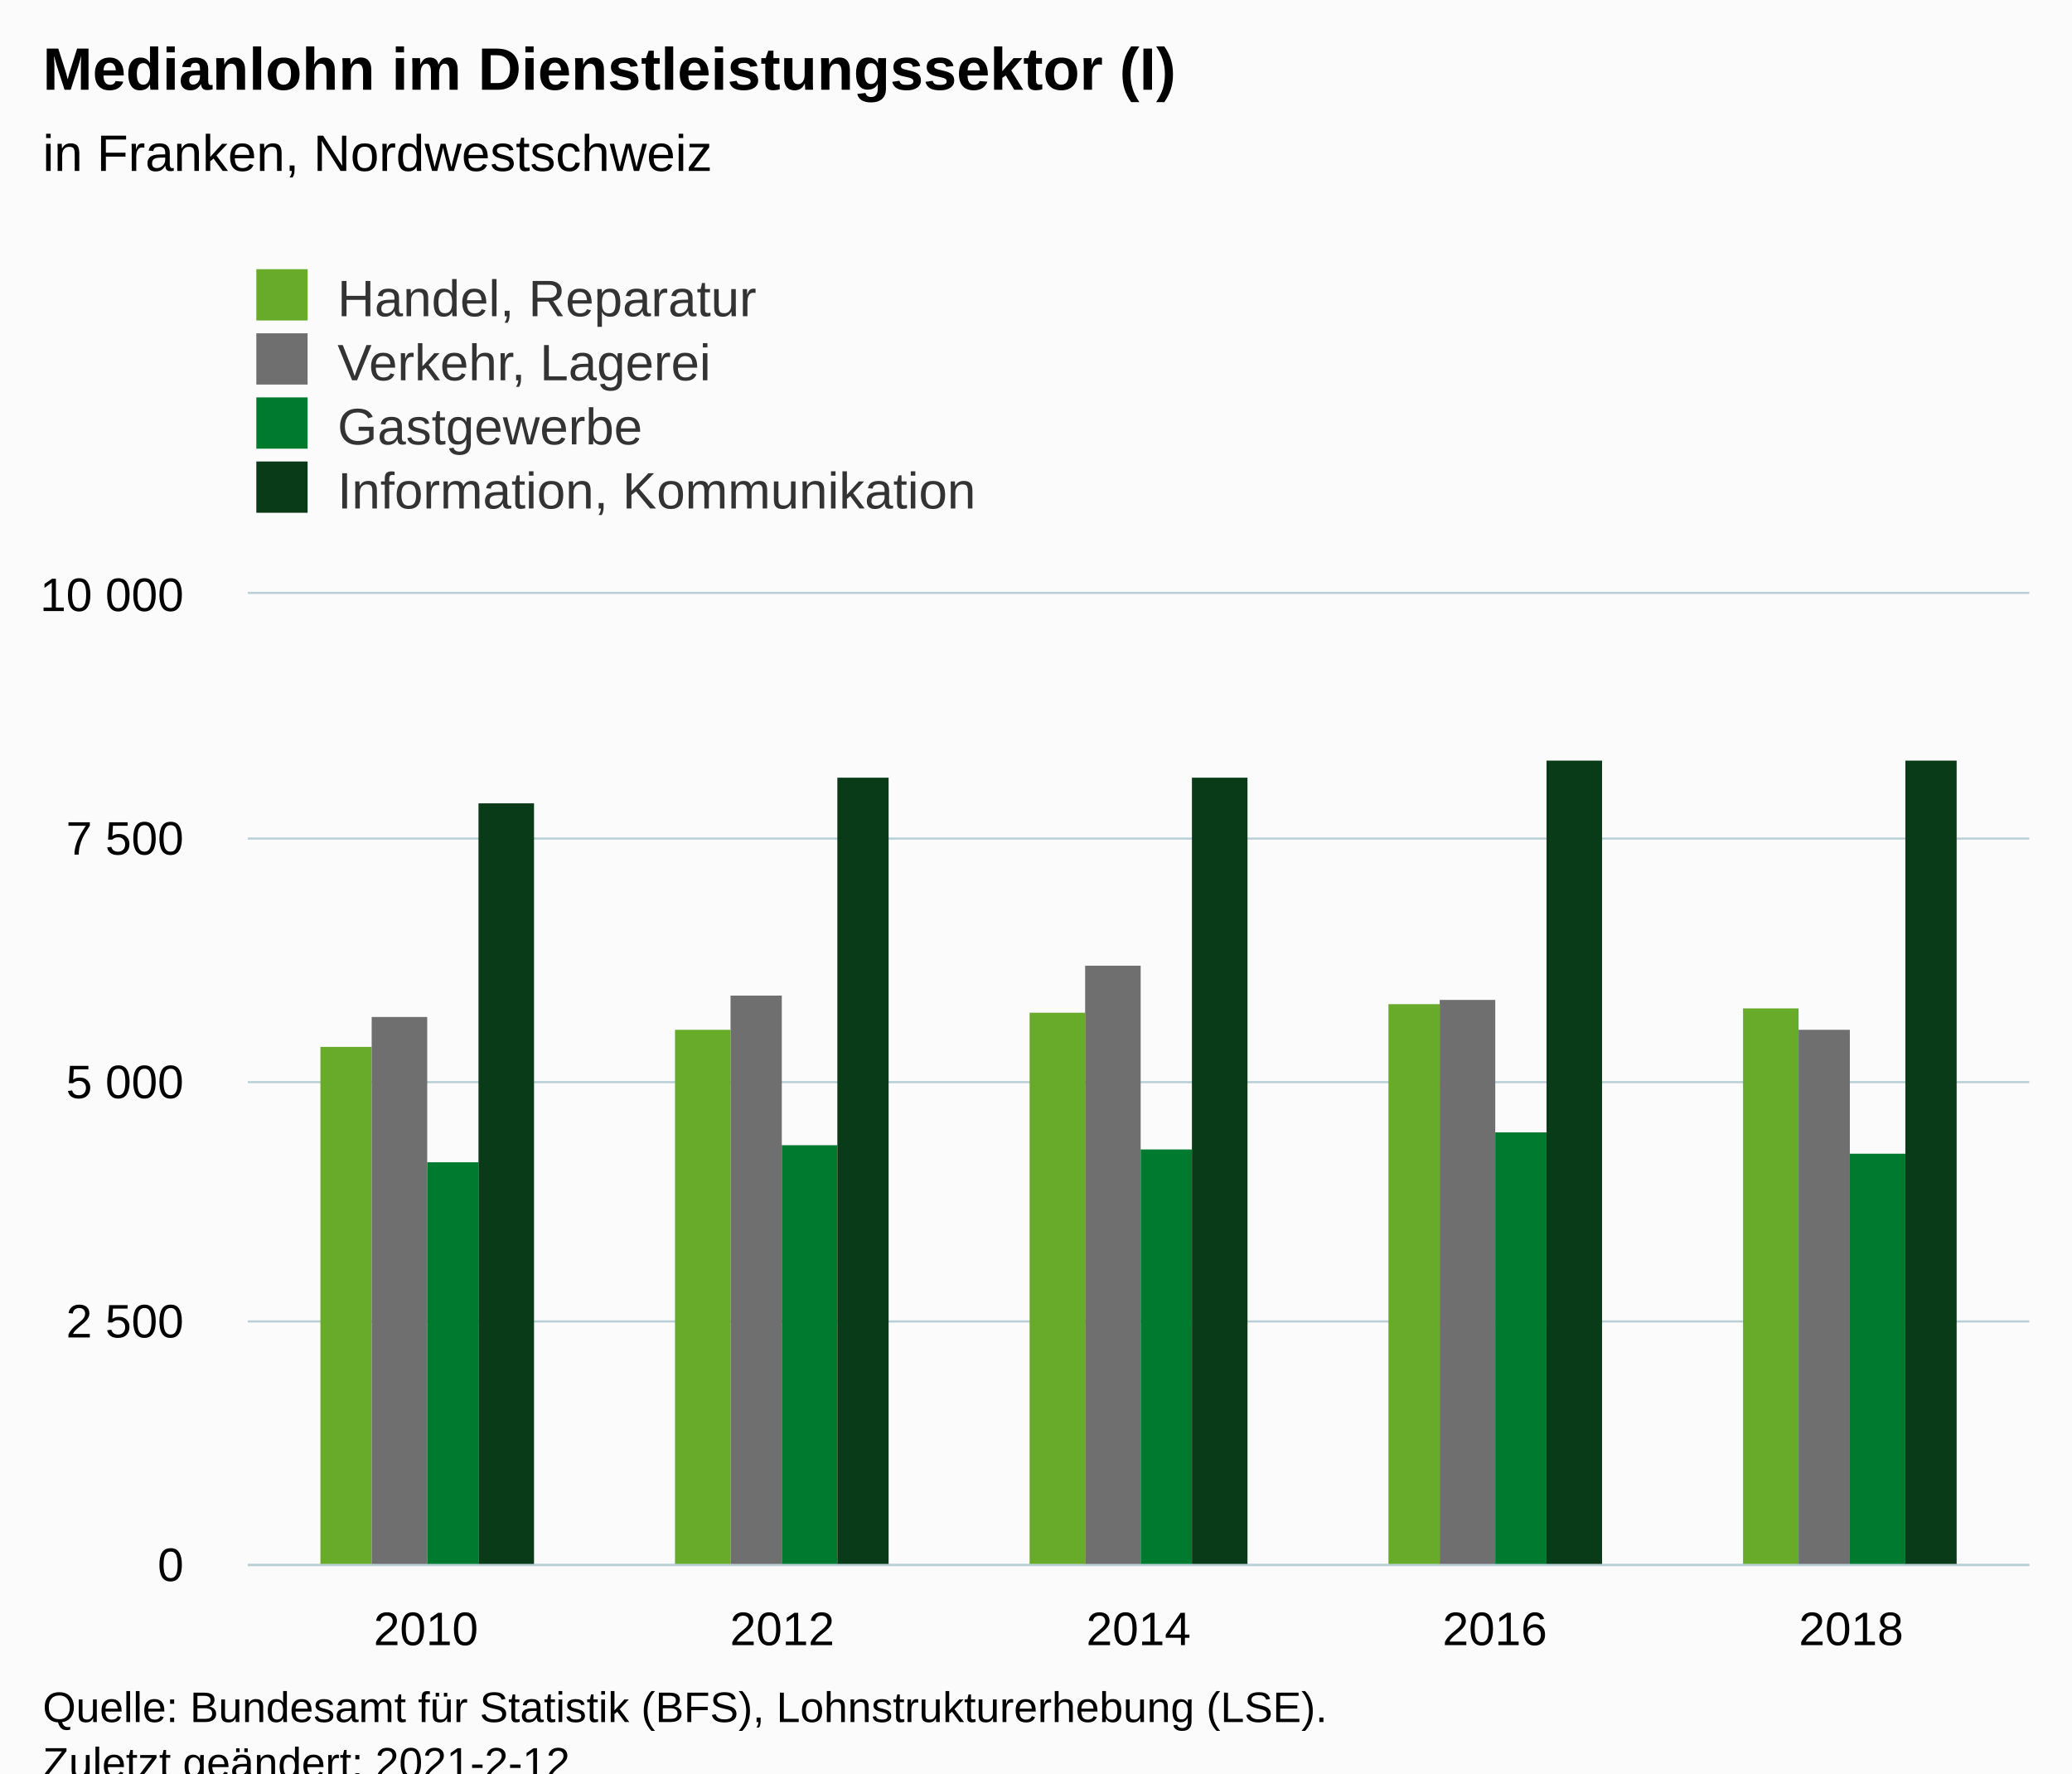
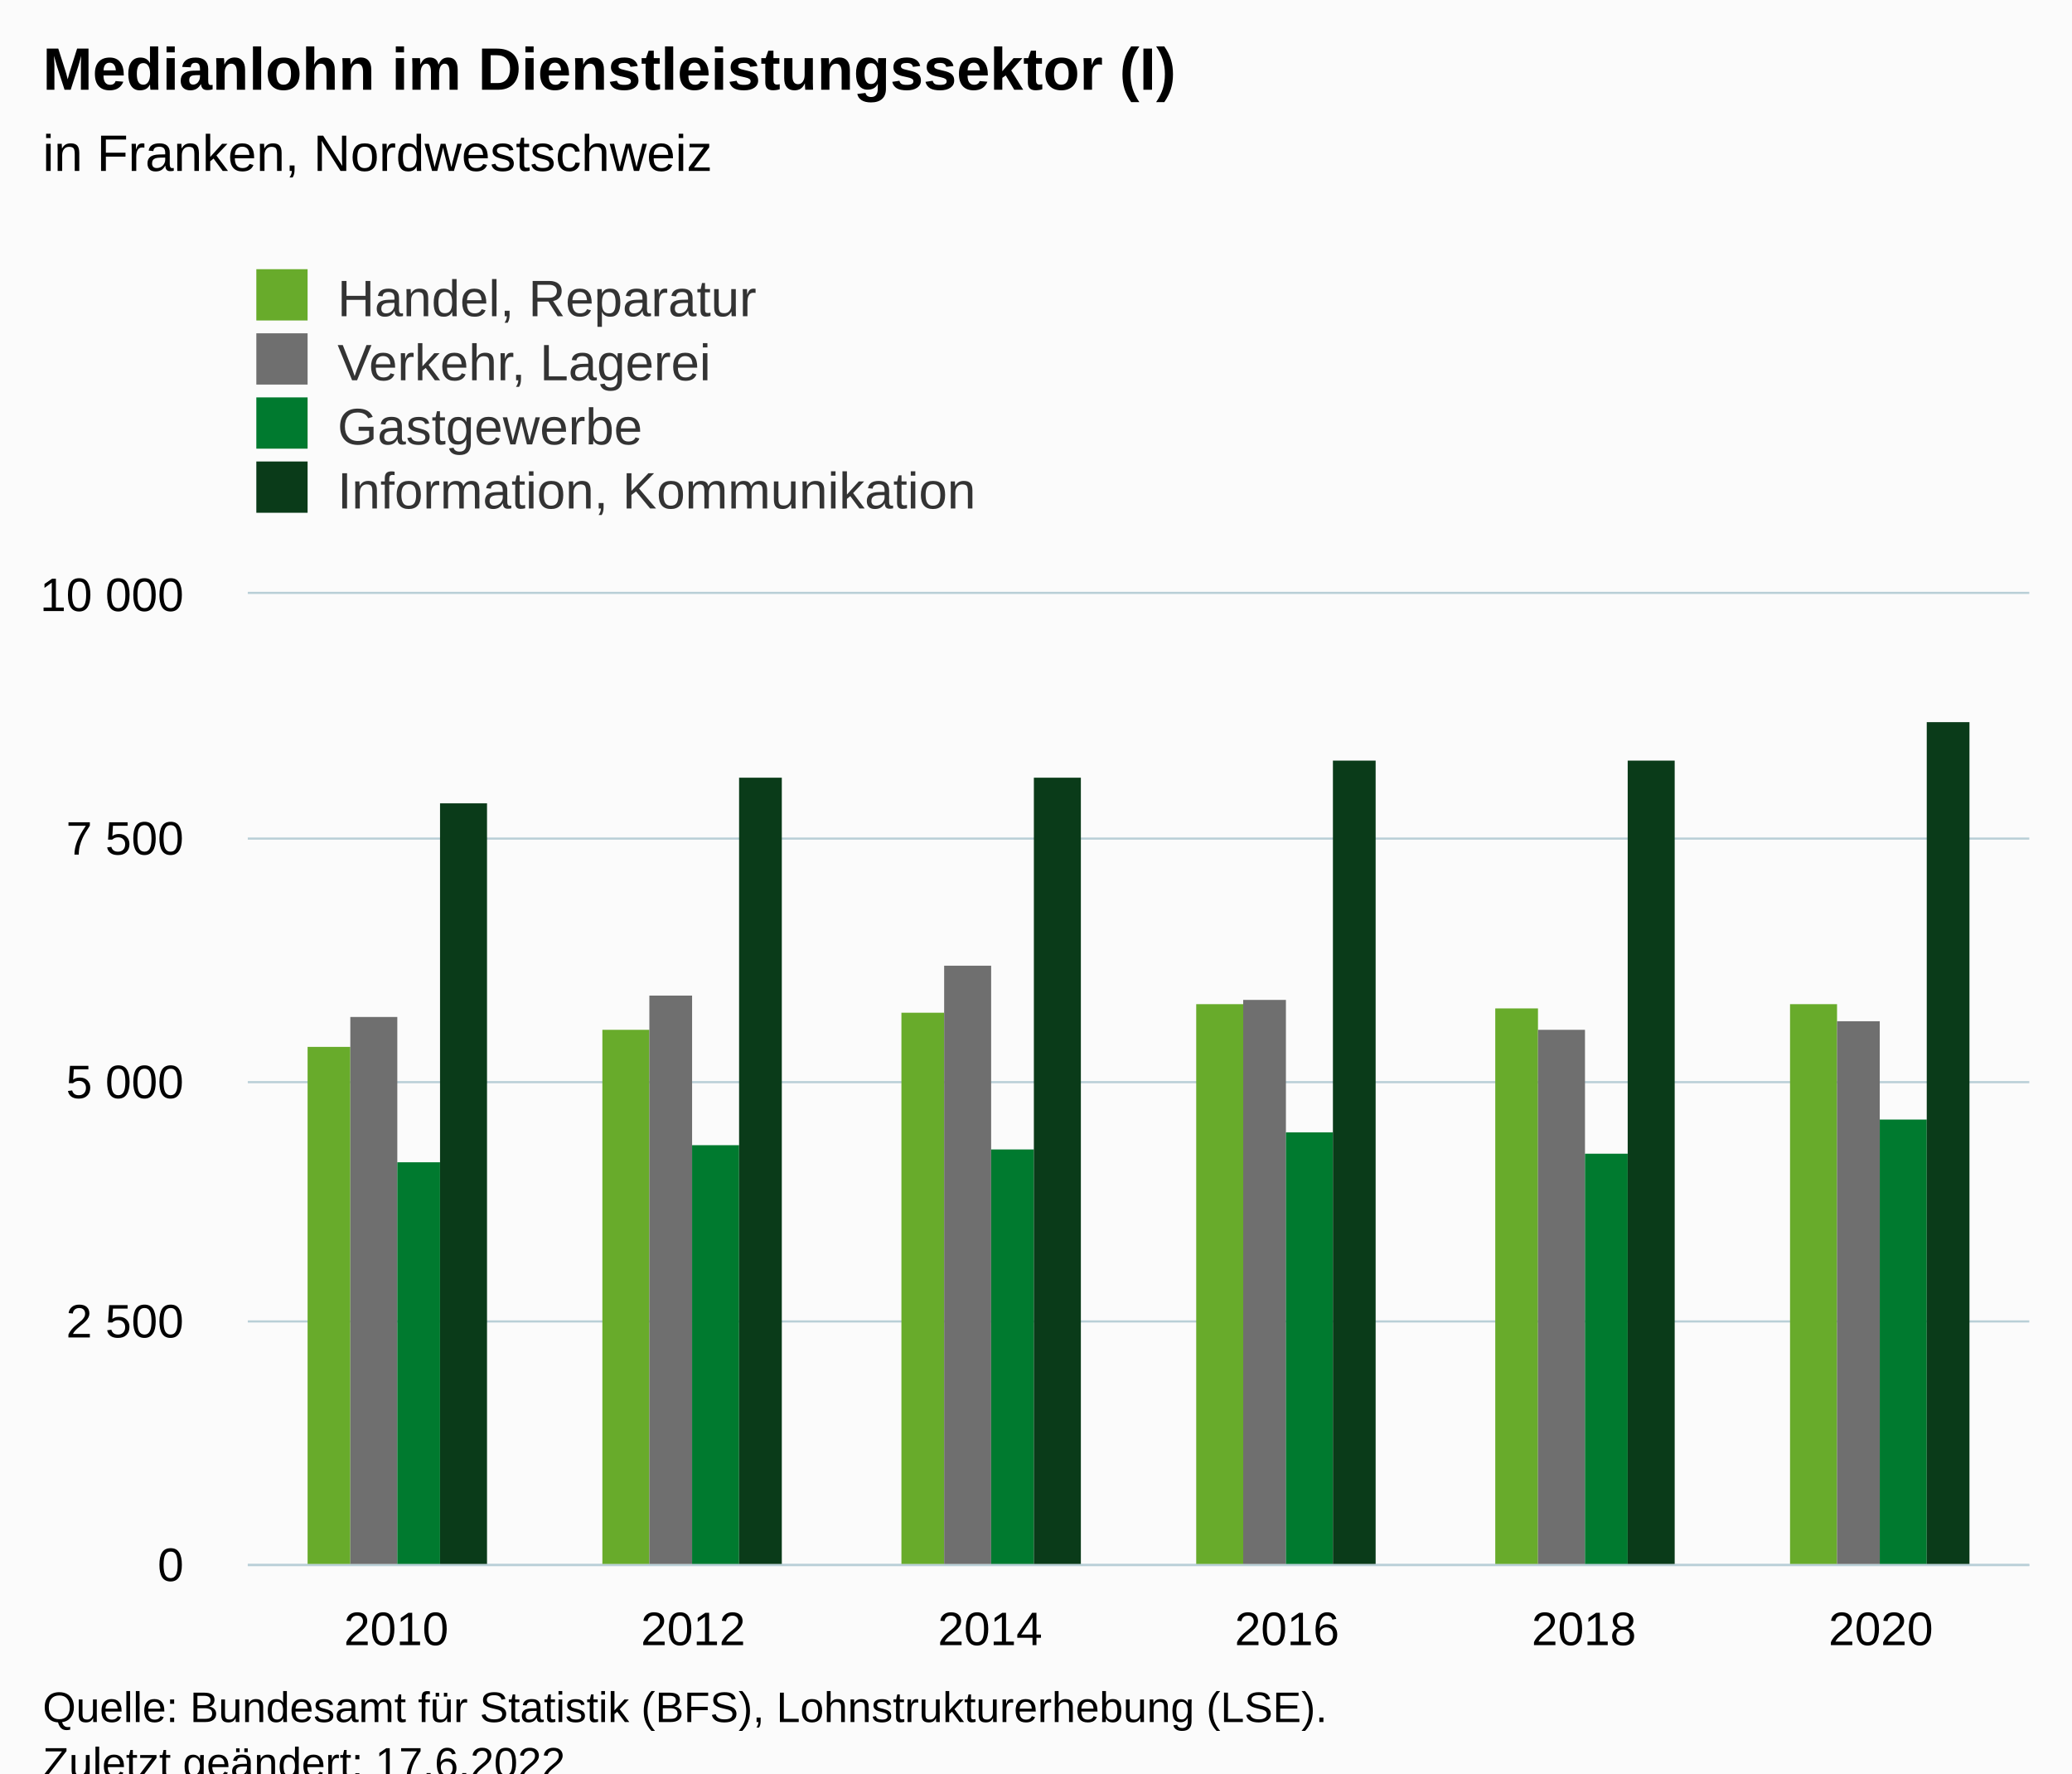
<svg xmlns="http://www.w3.org/2000/svg" version="1.1" class="highcharts-root" style="font-family:Arial;font-size:12px;" viewBox="0 0 485 415">
  <defs>
-     <clipPath id="highcharts-n6fa8u3-26-">
+     <clipPath id="highcharts-ptkyx4k-31-">
      <rect x="0" y="0" width="417" height="227" fill="none" />
    </clipPath>
-     <clipPath id="highcharts-n6fa8u3-32-">
+     <clipPath id="highcharts-ptkyx4k-38-">
      <rect x="0" y="0" width="417" height="227" fill="none" />
+     </clipPath>
+     <clipPath id="highcharts-ptkyx4k-57-">
+       <rect x="58" y="139" width="417" height="227" fill="none" />
    </clipPath>
  </defs>
  <rect fill="#fbfbfb" class="highcharts-background" x="0" y="0" width="485" height="428" rx="0" ry="0" />
  <rect fill="none" class="highcharts-plot-background" x="58" y="139" width="417" height="227" />
  <g class="highcharts-pane-group" data-z-index="0" />
  <g class="highcharts-grid highcharts-xaxis-grid" data-z-index="1">
-     <path fill="none" data-z-index="1" class="highcharts-grid-line" d="M 140.5 139 L 140.5 366" opacity="1" />
-     <path fill="none" data-z-index="1" class="highcharts-grid-line" d="M 224.5 139 L 224.5 366" opacity="1" />
-     <path fill="none" data-z-index="1" class="highcharts-grid-line" d="M 307.5 139 L 307.5 366" opacity="1" />
-     <path fill="none" data-z-index="1" class="highcharts-grid-line" d="M 391.5 139 L 391.5 366" opacity="1" />
+     <path fill="none" data-z-index="1" class="highcharts-grid-line" d="M 127.5 139 L 127.5 366" opacity="1" />
+     <path fill="none" data-z-index="1" class="highcharts-grid-line" d="M 196.5 139 L 196.5 366" opacity="1" />
+     <path fill="none" data-z-index="1" class="highcharts-grid-line" d="M 266.5 139 L 266.5 366" opacity="1" />
+     <path fill="none" data-z-index="1" class="highcharts-grid-line" d="M 335.5 139 L 335.5 366" opacity="1" />
+     <path fill="none" data-z-index="1" class="highcharts-grid-line" d="M 405.5 139 L 405.5 366" opacity="1" />
    <path fill="none" data-z-index="1" class="highcharts-grid-line" d="M 474.5 139 L 474.5 366" opacity="1" />
    <path fill="none" data-z-index="1" class="highcharts-grid-line" d="M 57.5 139 L 57.5 366" opacity="1" />
  </g>
  <g class="highcharts-grid highcharts-yaxis-grid" data-z-index="1">
    <path fill="none" stroke="#B9CFD7" stroke-width="0.5" data-z-index="1" class="highcharts-grid-line" d="M 58 366.25 L 475 366.25" opacity="1" />
    <path fill="none" stroke="#B9CFD7" stroke-width="0.5" data-z-index="1" class="highcharts-grid-line" d="M 58 309.25 L 475 309.25" opacity="1" />
    <path fill="none" stroke="#B9CFD7" stroke-width="0.5" data-z-index="1" class="highcharts-grid-line" d="M 58 253.25 L 475 253.25" opacity="1" />
    <path fill="none" stroke="#B9CFD7" stroke-width="0.5" data-z-index="1" class="highcharts-grid-line" d="M 58 196.25 L 475 196.25" opacity="1" />
    <path fill="none" stroke="#B9CFD7" stroke-width="0.5" data-z-index="1" class="highcharts-grid-line" d="M 58 138.75 L 475 138.75" opacity="1" />
  </g>
  <rect fill="none" class="highcharts-plot-border" data-z-index="1" x="58" y="139" width="417" height="227" />
  <g class="highcharts-axis highcharts-xaxis" data-z-index="2">
    <path fill="none" class="highcharts-axis-line" stroke="#B9CFD7" stroke-width="0.5" data-z-index="7" d="M 58 366.25 L 475 366.25" />
  </g>
  <g class="highcharts-axis highcharts-yaxis" data-z-index="2">
    <path fill="none" class="highcharts-axis-line" data-z-index="7" d="M 58 139 L 58 366" />
  </g>
  <g class="highcharts-series-group" data-z-index="3">
-     <g class="highcharts-series highcharts-series-0 highcharts-column-series" data-z-index="0.1" opacity="1" transform="translate(58,139) scale(1 1)" clip-path="url(#highcharts-n6fa8u3-32-)">
-       <rect x="17" y="106" width="12" height="122" fill="#68AB2B" opacity="1" class="highcharts-point" />
-       <rect x="100" y="102" width="13" height="126" fill="#68AB2B" opacity="1" class="highcharts-point" />
-       <rect x="183" y="98" width="13" height="130" fill="#68AB2B" opacity="1" class="highcharts-point" />
-       <rect x="267" y="96" width="12" height="132" fill="#68AB2B" opacity="1" class="highcharts-point" />
-       <rect x="350" y="97" width="13" height="131" fill="#68AB2B" opacity="1" class="highcharts-point" />
+     <g class="highcharts-series highcharts-series-0 highcharts-column-series" data-z-index="0.1" opacity="1" transform="translate(58,139) scale(1 1)" clip-path="url(#highcharts-ptkyx4k-38-)">
+       <rect x="14" y="106" width="10" height="122" fill="#68AB2B" opacity="1" class="highcharts-point" />
+       <rect x="83" y="102" width="11" height="126" fill="#68AB2B" opacity="1" class="highcharts-point" />
+       <rect x="153" y="98" width="10" height="130" fill="#68AB2B" opacity="1" class="highcharts-point" />
+       <rect x="222" y="96" width="11" height="132" fill="#68AB2B" opacity="1" class="highcharts-point" />
+       <rect x="292" y="97" width="10" height="131" fill="#68AB2B" opacity="1" class="highcharts-point" />
+       <rect x="361" y="96" width="11" height="132" fill="#68AB2B" opacity="1" class="highcharts-point" />
    </g>
    <g class="highcharts-markers highcharts-series-0 highcharts-column-series" data-z-index="0.1" opacity="1" transform="translate(58,139) scale(1 1)" clip-path="none" />
-     <g class="highcharts-series highcharts-series-1 highcharts-column-series" data-z-index="0.1" opacity="1" transform="translate(58,139) scale(1 1)" clip-path="url(#highcharts-n6fa8u3-32-)">
-       <rect x="29" y="99" width="13" height="129" fill="#6F6F6F" opacity="1" class="highcharts-point" />
-       <rect x="113" y="94" width="12" height="134" fill="#6F6F6F" opacity="1" class="highcharts-point" />
-       <rect x="196" y="87" width="13" height="141" fill="#6F6F6F" opacity="1" class="highcharts-point" />
-       <rect x="279" y="95" width="13" height="133" fill="#6F6F6F" opacity="1" class="highcharts-point" />
-       <rect x="363" y="102" width="12" height="126" fill="#6F6F6F" opacity="1" class="highcharts-point" />
+     <g class="highcharts-series highcharts-series-1 highcharts-column-series" data-z-index="0.1" opacity="1" transform="translate(58,139) scale(1 1)" clip-path="url(#highcharts-ptkyx4k-38-)">
+       <rect x="24" y="99" width="11" height="129" fill="#6F6F6F" opacity="1" class="highcharts-point" />
+       <rect x="94" y="94" width="10" height="134" fill="#6F6F6F" opacity="1" class="highcharts-point" />
+       <rect x="163" y="87" width="11" height="141" fill="#6F6F6F" opacity="1" class="highcharts-point" />
+       <rect x="233" y="95" width="10" height="133" fill="#6F6F6F" opacity="1" class="highcharts-point" />
+       <rect x="302" y="102" width="11" height="126" fill="#6F6F6F" opacity="1" class="highcharts-point" />
+       <rect x="372" y="100" width="10" height="128" fill="#6F6F6F" opacity="1" class="highcharts-point" />
    </g>
    <g class="highcharts-markers highcharts-series-1 highcharts-column-series" data-z-index="0.1" opacity="1" transform="translate(58,139) scale(1 1)" clip-path="none" />
-     <g class="highcharts-series highcharts-series-2 highcharts-column-series" data-z-index="0.1" opacity="1" transform="translate(58,139) scale(1 1)" clip-path="url(#highcharts-n6fa8u3-32-)">
-       <rect x="42" y="133" width="12" height="95" fill="#007A2F" opacity="1" class="highcharts-point" />
-       <rect x="125" y="129" width="13" height="99" fill="#007A2F" opacity="1" class="highcharts-point" />
-       <rect x="209" y="130" width="12" height="98" fill="#007A2F" opacity="1" class="highcharts-point" />
-       <rect x="292" y="126" width="12" height="102" fill="#007A2F" opacity="1" class="highcharts-point" />
-       <rect x="375" y="131" width="13" height="97" fill="#007A2F" opacity="1" class="highcharts-point" />
+     <g class="highcharts-series highcharts-series-2 highcharts-column-series" data-z-index="0.1" opacity="1" transform="translate(58,139) scale(1 1)" clip-path="url(#highcharts-ptkyx4k-38-)">
+       <rect x="35" y="133" width="10" height="95" fill="#007A2F" opacity="1" class="highcharts-point" />
+       <rect x="104" y="129" width="11" height="99" fill="#007A2F" opacity="1" class="highcharts-point" />
+       <rect x="174" y="130" width="10" height="98" fill="#007A2F" opacity="1" class="highcharts-point" />
+       <rect x="243" y="126" width="11" height="102" fill="#007A2F" opacity="1" class="highcharts-point" />
+       <rect x="313" y="131" width="10" height="97" fill="#007A2F" opacity="1" class="highcharts-point" />
+       <rect x="382" y="123" width="11" height="105" fill="#007A2F" opacity="1" class="highcharts-point" />
    </g>
    <g class="highcharts-markers highcharts-series-2 highcharts-column-series" data-z-index="0.1" opacity="1" transform="translate(58,139) scale(1 1)" clip-path="none" />
-     <g class="highcharts-series highcharts-series-3 highcharts-column-series" data-z-index="0.1" opacity="1" transform="translate(58,139) scale(1 1)" clip-path="url(#highcharts-n6fa8u3-32-)">
-       <rect x="54" y="49" width="13" height="179" fill="#0A3B19" opacity="1" class="highcharts-point" />
-       <rect x="138" y="43" width="12" height="185" fill="#0A3B19" opacity="1" class="highcharts-point" />
-       <rect x="221" y="43" width="13" height="185" fill="#0A3B19" opacity="1" class="highcharts-point" />
-       <rect x="304" y="39" width="13" height="189" fill="#0A3B19" opacity="1" class="highcharts-point" />
-       <rect x="388" y="39" width="12" height="189" fill="#0A3B19" opacity="1" class="highcharts-point" />
+     <g class="highcharts-series highcharts-series-3 highcharts-column-series" data-z-index="0.1" opacity="1" transform="translate(58,139) scale(1 1)" clip-path="url(#highcharts-ptkyx4k-38-)">
+       <rect x="45" y="49" width="11" height="179" fill="#0A3B19" opacity="1" class="highcharts-point" />
+       <rect x="115" y="43" width="10" height="185" fill="#0A3B19" opacity="1" class="highcharts-point" />
+       <rect x="184" y="43" width="11" height="185" fill="#0A3B19" opacity="1" class="highcharts-point" />
+       <rect x="254" y="39" width="10" height="189" fill="#0A3B19" opacity="1" class="highcharts-point" />
+       <rect x="323" y="39" width="11" height="189" fill="#0A3B19" opacity="1" class="highcharts-point" />
+       <rect x="393" y="30" width="10" height="198" fill="#0A3B19" opacity="1" class="highcharts-point" />
    </g>
    <g class="highcharts-markers highcharts-series-3 highcharts-column-series" data-z-index="0.1" opacity="1" transform="translate(58,139) scale(1 1)" clip-path="none" />
  </g>
  <text x="10" text-anchor="start" class="highcharts-title" data-z-index="4" style="color:#000000;font-size:14px;font-weight:bold;fill:#000000;" y="21">
    <tspan>Medianlohn im Dienstleistungssektor (I)</tspan>
  </text>
  <text x="10" text-anchor="start" class="highcharts-subtitle" data-z-index="4" style="color:#000000;font-size:12px;font-weight:normal;fill:#000000;" y="40">
    <tspan>in Franken, Nordwestschweiz</tspan>
  </text>
  <text x="10" text-anchor="start" class="highcharts-caption" data-z-index="4" style="color:#666666;fill:#666666;" y="400" />
  <g class="highcharts-legend" data-z-index="7" transform="translate(50,56)">
    <rect fill="none" class="highcharts-legend-box" rx="0" ry="0" x="0" y="0" width="296" height="71" visibility="visible" />
    <g data-z-index="1">
      <g>
        <g class="highcharts-legend-item highcharts-column-series highcharts-color-undefined highcharts-series-0" data-z-index="1" transform="translate(8,3)">
          <text x="21" style="color:#333333;cursor:pointer;font-size:12px;font-weight:normal;fill:#333333;" text-anchor="start" data-z-index="2" y="15">
            <tspan>Handel, Reparatur</tspan>
          </text>
          <rect x="2" y="4" width="12" height="12" fill="#68AB2B" class="highcharts-point" data-z-index="3" />
        </g>
        <g class="highcharts-legend-item highcharts-column-series highcharts-color-undefined highcharts-series-1" data-z-index="1" transform="translate(8,18)">
          <text x="21" y="15" style="color:#333333;cursor:pointer;font-size:12px;font-weight:normal;fill:#333333;" text-anchor="start" data-z-index="2">
            <tspan>Verkehr, Lagerei</tspan>
          </text>
          <rect x="2" y="4" width="12" height="12" fill="#6F6F6F" class="highcharts-point" data-z-index="3" />
        </g>
        <g class="highcharts-legend-item highcharts-column-series highcharts-color-undefined highcharts-series-2" data-z-index="1" transform="translate(8,33)">
          <text x="21" y="15" style="color:#333333;cursor:pointer;font-size:12px;font-weight:normal;fill:#333333;" text-anchor="start" data-z-index="2">
            <tspan>Gastgewerbe</tspan>
          </text>
          <rect x="2" y="4" width="12" height="12" fill="#007A2F" class="highcharts-point" data-z-index="3" />
        </g>
        <g class="highcharts-legend-item highcharts-column-series highcharts-color-undefined highcharts-series-3" data-z-index="1" transform="translate(8,48)">
          <text x="21" y="15" style="color:#333333;cursor:pointer;font-size:12px;font-weight:normal;fill:#333333;" text-anchor="start" data-z-index="2">
            <tspan>Information, Kommunikation</tspan>
          </text>
          <rect x="2" y="4" width="12" height="12" fill="#0A3B19" class="highcharts-point" data-z-index="3" />
        </g>
      </g>
    </g>
  </g>
  <g class="highcharts-axis-labels highcharts-xaxis-labels" data-z-index="7">
-     <text x="99.7" style="color:#000000;cursor:default;font-size:11px;fill:#000000;" text-anchor="middle" transform="translate(0,0)" y="385" opacity="1">2010</text>
-     <text x="183.1" style="color:#000000;cursor:default;font-size:11px;fill:#000000;" text-anchor="middle" transform="translate(0,0)" y="385" opacity="1">2012</text>
-     <text x="266.5" style="color:#000000;cursor:default;font-size:11px;fill:#000000;" text-anchor="middle" transform="translate(0,0)" y="385" opacity="1">2014</text>
-     <text x="349.9" style="color:#000000;cursor:default;font-size:11px;fill:#000000;" text-anchor="middle" transform="translate(0,0)" y="385" opacity="1">2016</text>
-     <text x="433.3" style="color:#000000;cursor:default;font-size:11px;fill:#000000;" text-anchor="middle" transform="translate(0,0)" y="385" opacity="1">2018</text>
+     <text x="92.75" style="color:#000000;cursor:default;font-size:11px;fill:#000000;" text-anchor="middle" transform="translate(0,0)" y="385" opacity="1">2010</text>
+     <text x="162.25" style="color:#000000;cursor:default;font-size:11px;fill:#000000;" text-anchor="middle" transform="translate(0,0)" y="385" opacity="1">2012</text>
+     <text x="231.75" style="color:#000000;cursor:default;font-size:11px;fill:#000000;" text-anchor="middle" transform="translate(0,0)" y="385" opacity="1">2014</text>
+     <text x="301.25" style="color:#000000;cursor:default;font-size:11px;fill:#000000;" text-anchor="middle" transform="translate(0,0)" y="385" opacity="1">2016</text>
+     <text x="370.75" style="color:#000000;cursor:default;font-size:11px;fill:#000000;" text-anchor="middle" transform="translate(0,0)" y="385" opacity="1">2018</text>
+     <text x="440.25" style="color:#000000;cursor:default;font-size:11px;fill:#000000;" text-anchor="middle" transform="translate(0,0)" y="385" opacity="1">2020</text>
  </g>
  <g class="highcharts-axis-labels highcharts-yaxis-labels" data-z-index="7">
    <text x="43" style="color:#000000;cursor:default;font-size:11px;fill:#000000;" text-anchor="end" transform="translate(0,0)" y="370" opacity="1">0</text>
    <text x="43" style="color:#000000;cursor:default;font-size:11px;fill:#000000;" text-anchor="end" transform="translate(0,0)" y="313" opacity="1">
      <tspan>2 500</tspan>
    </text>
    <text x="43" style="color:#000000;cursor:default;font-size:11px;fill:#000000;" text-anchor="end" transform="translate(0,0)" y="257" opacity="1">
      <tspan>5 000</tspan>
    </text>
    <text x="43" style="color:#000000;cursor:default;font-size:11px;fill:#000000;" text-anchor="end" transform="translate(0,0)" y="200" opacity="1">
      <tspan>7 500</tspan>
    </text>
    <text x="43" style="color:#000000;cursor:default;font-size:11px;fill:#000000;" text-anchor="end" transform="translate(0,0)" y="143" opacity="1">
      <tspan>10 000</tspan>
    </text>
  </g>
  <text x="10" class="highcharts-credits" text-anchor="start" data-z-index="8" style="cursor:default;color:#000000;font-size:10px;fill:#000000;" y="403">
    <tspan>Quelle: Bundesamt für Statistik (BFS), Lohnstrukturerhebung (LSE).</tspan>
-     <tspan x="10" dy="13">Zuletzt geändert: 2021-2-12</tspan>
+     <tspan x="10" dy="13">Zuletzt geändert: 17.6.2022</tspan>
  </text>
+   <g class="highcharts-control-points" data-z-index="99" clip-path="url(#highcharts-ptkyx4k-57-)" />
</svg>
